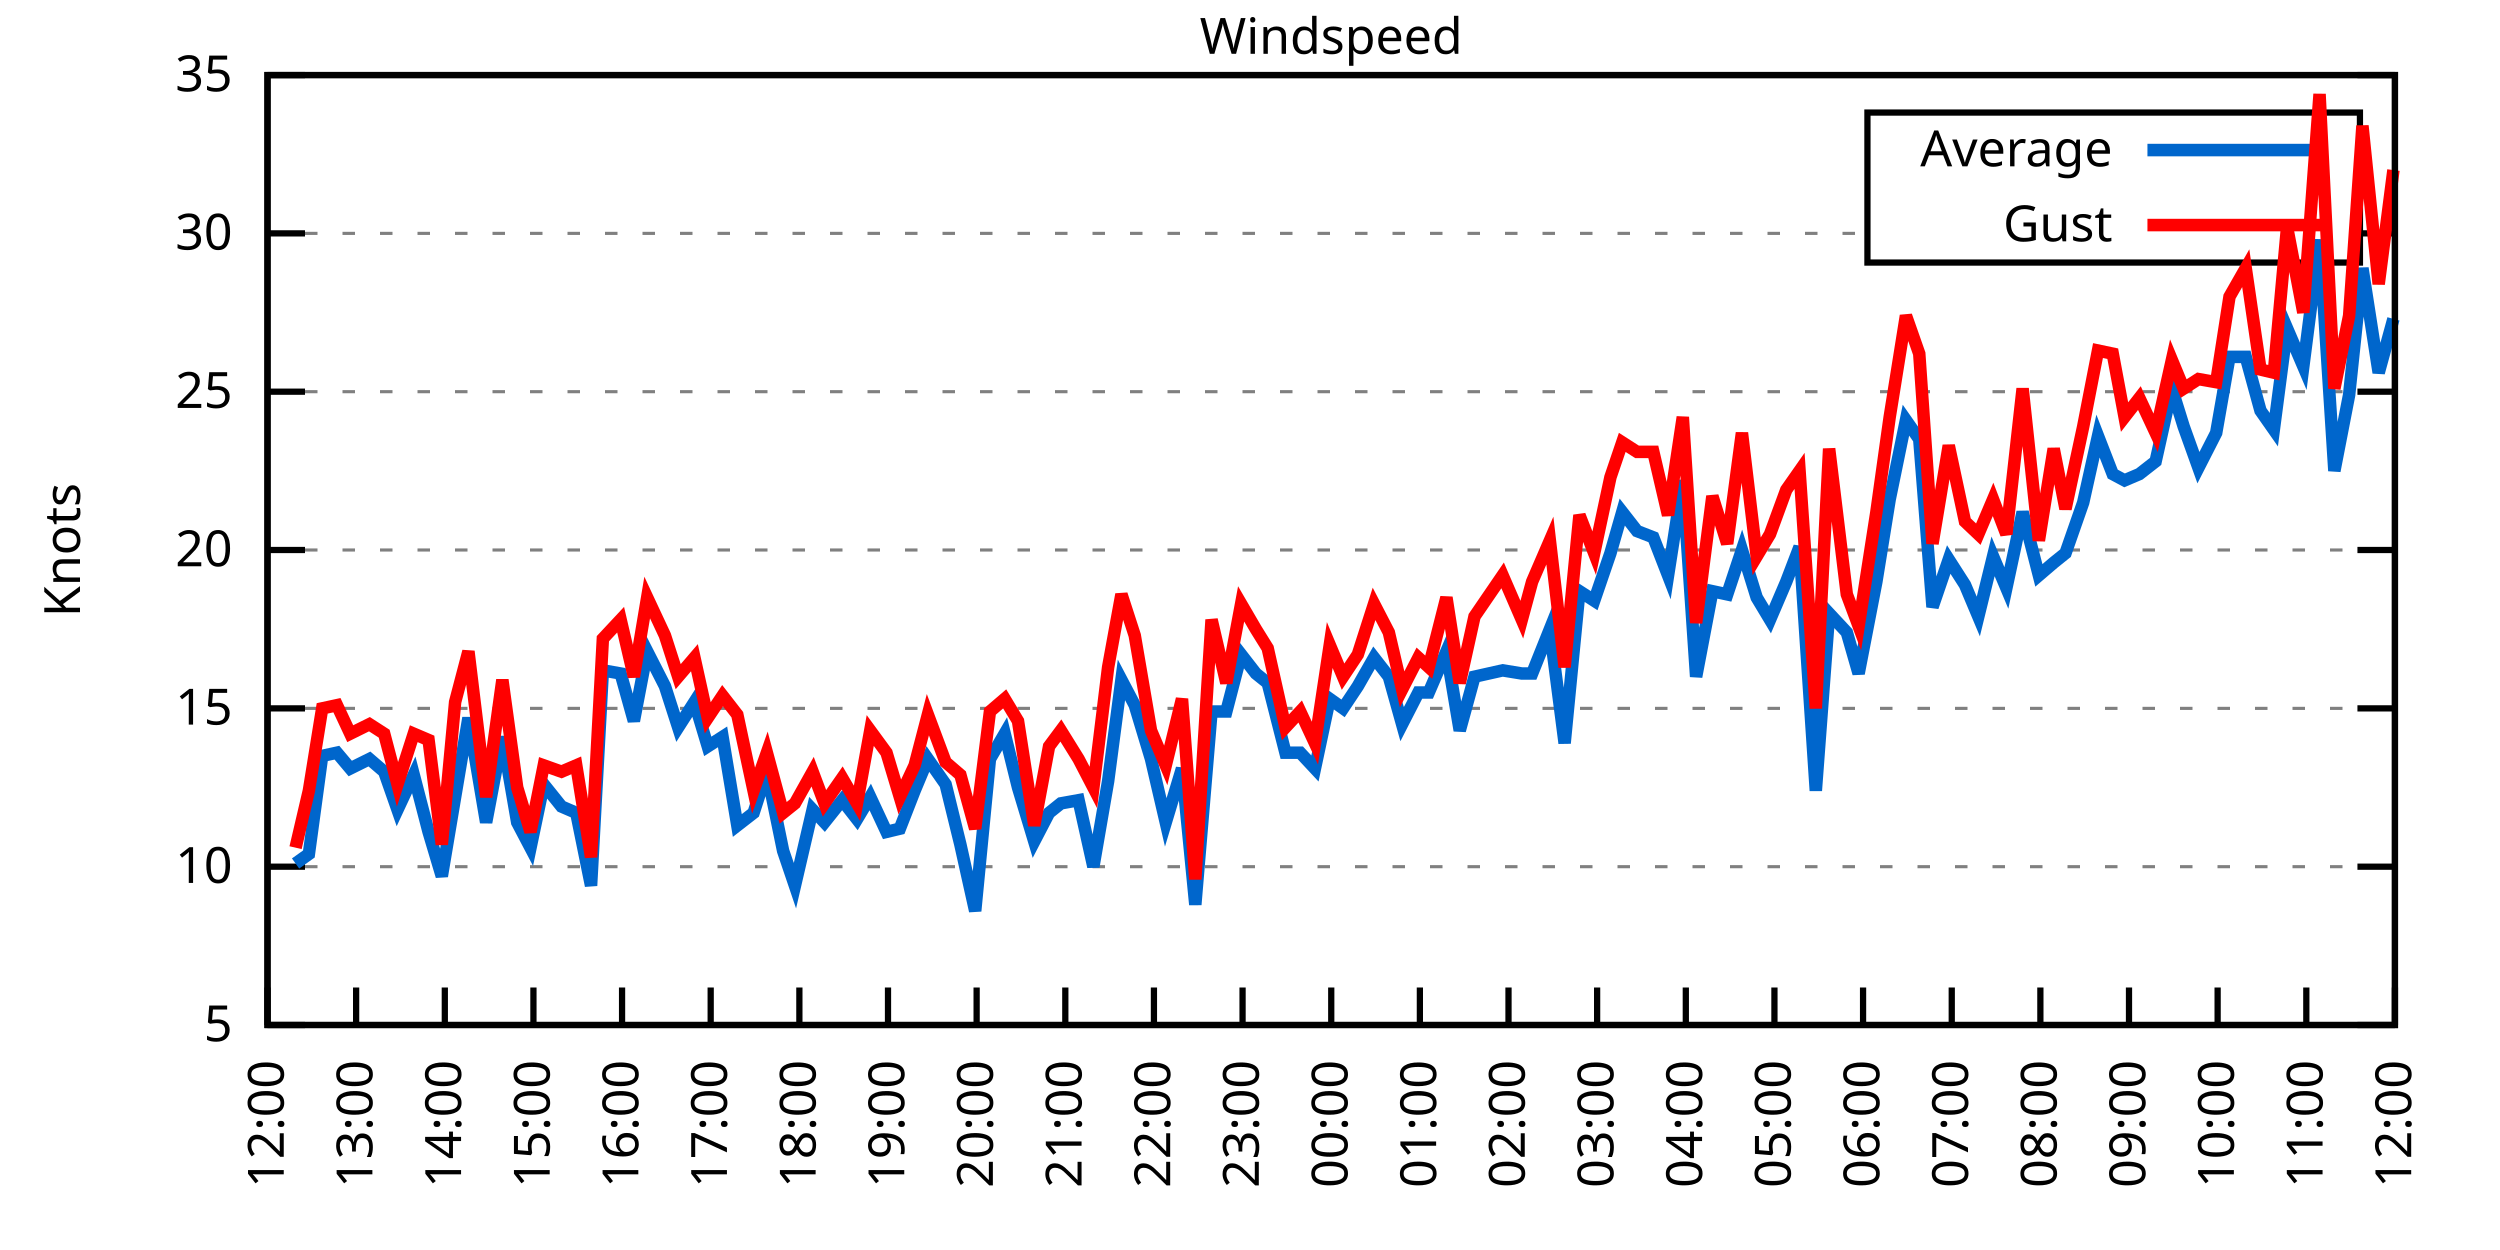
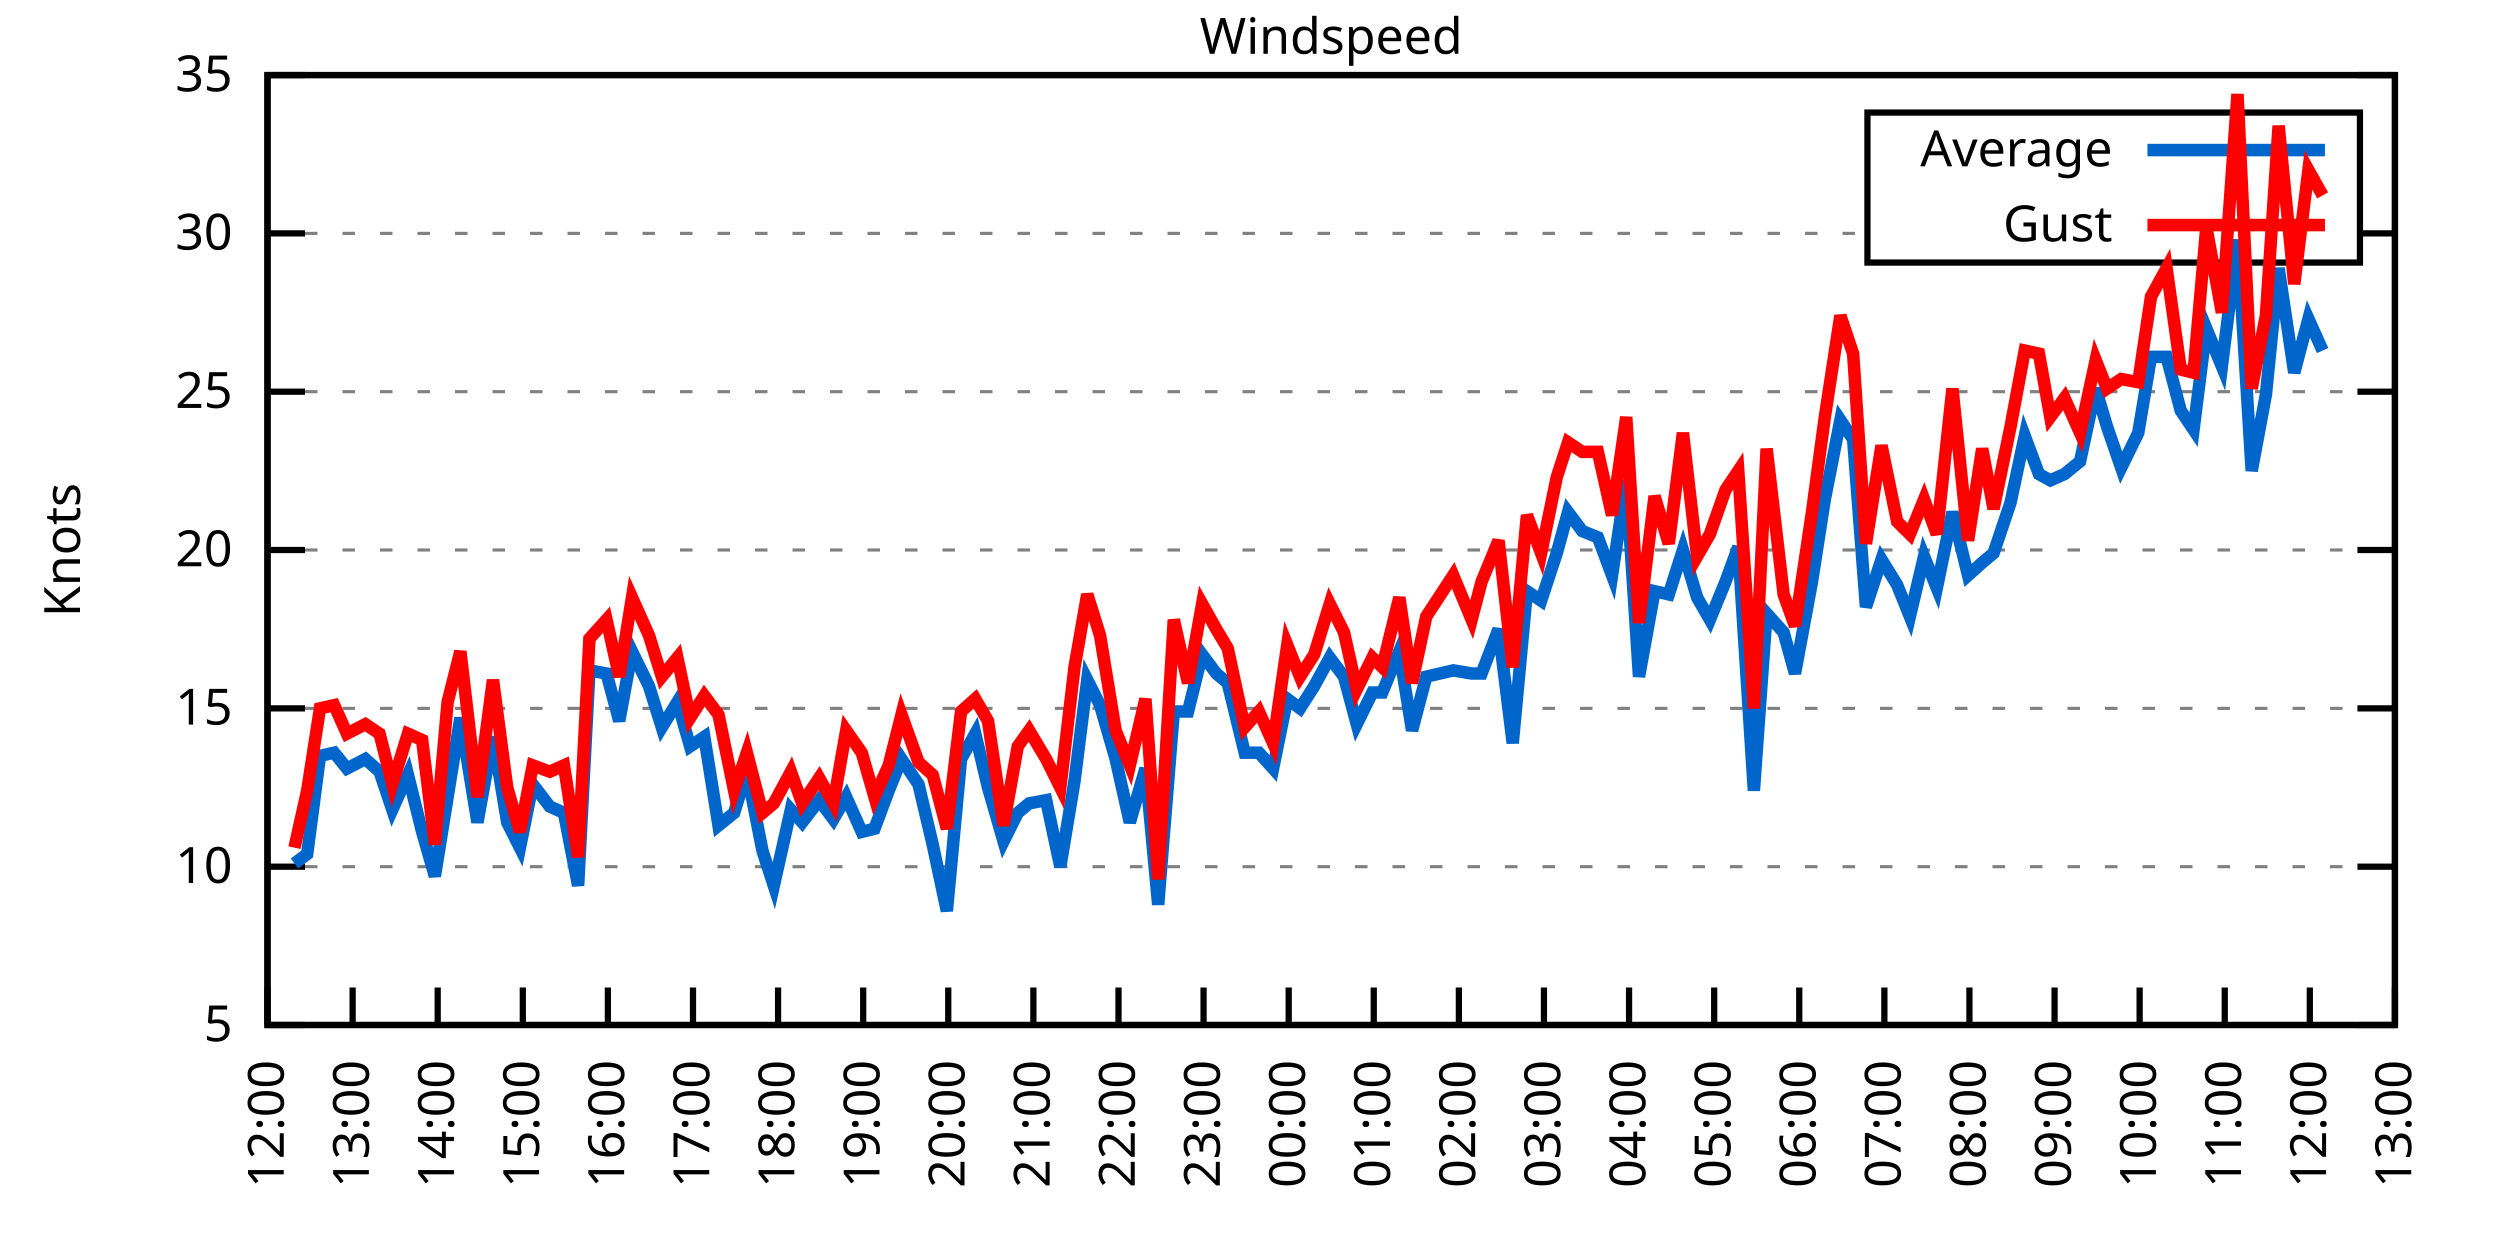
<svg xmlns="http://www.w3.org/2000/svg" xmlns:xlink="http://www.w3.org/1999/xlink" width="400" height="200" viewBox="0 0 400 200">
  <g id="gnuplot_canvas">
    <rect x="0" y="0" width="400" height="200" fill="none" />
    <defs>
      <circle id="gpDot" r="0.5" stroke-width="0.5" stroke="currentColor" />
      <path id="gpPt0" stroke-width="0.333" stroke="currentColor" d="M-1,0 h2 M0,-1 v2" />
      <path id="gpPt1" stroke-width="0.333" stroke="currentColor" d="M-1,-1 L1,1 M1,-1 L-1,1" />
      <path id="gpPt2" stroke-width="0.333" stroke="currentColor" d="M-1,0 L1,0 M0,-1 L0,1 M-1,-1 L1,1 M-1,1 L1,-1" />
      <rect id="gpPt3" stroke-width="0.333" stroke="currentColor" x="-1" y="-1" width="2" height="2" />
      <rect id="gpPt4" stroke-width="0.333" stroke="currentColor" fill="currentColor" x="-1" y="-1" width="2" height="2" />
      <circle id="gpPt5" stroke-width="0.333" stroke="currentColor" cx="0" cy="0" r="1" />
      <use xlink:href="#gpPt5" id="gpPt6" fill="currentColor" stroke="none" />
      <path id="gpPt7" stroke-width="0.333" stroke="currentColor" d="M0,-1.33 L-1.33,0.67 L1.33,0.67 z" />
      <use xlink:href="#gpPt7" id="gpPt8" fill="currentColor" stroke="none" />
      <use xlink:href="#gpPt7" id="gpPt9" stroke="currentColor" transform="rotate(180)" />
      <use xlink:href="#gpPt9" id="gpPt10" fill="currentColor" stroke="none" />
      <use xlink:href="#gpPt3" id="gpPt11" stroke="currentColor" transform="rotate(45)" />
      <use xlink:href="#gpPt11" id="gpPt12" fill="currentColor" stroke="none" />
      <path id="gpPt13" stroke-width="0.333" stroke="currentColor" d="M0,1.330 L1.265,0.411 L0.782,-1.067 L-0.782,-1.076 L-1.265,0.411 z" />
      <use xlink:href="#gpPt13" id="gpPt14" fill="currentColor" stroke="none" />
      <filter id="textbox" filterUnits="objectBoundingBox" x="0" y="0" height="1" width="1">
        <feFlood flood-color="white" flood-opacity="1" result="bgnd" />
        <feComposite in="SourceGraphic" in2="bgnd" operator="atop" />
      </filter>
      <filter id="greybox" filterUnits="objectBoundingBox" x="0" y="0" height="1" width="1">
        <feFlood flood-color="lightgrey" flood-opacity="1" result="grey" />
        <feComposite in="SourceGraphic" in2="grey" operator="atop" />
      </filter>
    </defs>
    <g fill="none" color="white" stroke="currentColor" stroke-width="1.00" stroke-linecap="butt" stroke-linejoin="miter">
</g>
    <g fill="none" color="black" stroke="currentColor" stroke-width="1.00" stroke-linecap="butt" stroke-linejoin="miter">
      <g stroke="none" shape-rendering="crispEdges">
        <polygon fill="rgb(255, 255, 255)" points="42.80,164.00 383.18,164.00 383.18,12.02 42.80,12.02 " />
      </g>
    </g>
    <g fill="none" color="black" stroke="currentColor" stroke-width="1.00" stroke-linecap="butt" stroke-linejoin="miter">
</g>
    <g fill="none" color="black" stroke="black" stroke-width="0.50" stroke-linecap="butt" stroke-linejoin="miter">
</g>
    <g fill="none" color="gray" stroke="currentColor" stroke-width="0.50" stroke-linecap="butt" stroke-linejoin="miter">
      <path stroke="gray" stroke-dasharray="2,4" class="gridline" d="M42.80,164.00 L383.19,164.00  " />
    </g>
    <g fill="none" color="gray" stroke="gray" stroke-width="1.00" stroke-linecap="butt" stroke-linejoin="miter">
</g>
    <g fill="none" color="black" stroke="currentColor" stroke-width="1.00" stroke-linecap="butt" stroke-linejoin="miter">
      <path stroke="black" d="M42.80,164.00 L48.80,164.00 M383.19,164.00 L377.19,164.00  " />
      <g transform="translate(37.20,166.60)" stroke="none" fill="black" font-family="Sans" font-size="8.00" text-anchor="end">
        <text>
          <tspan font-family="Sans"> 5</tspan>
        </text>
      </g>
    </g>
    <g fill="none" color="black" stroke="currentColor" stroke-width="1.00" stroke-linecap="butt" stroke-linejoin="miter">
</g>
    <g fill="none" color="black" stroke="black" stroke-width="0.50" stroke-linecap="butt" stroke-linejoin="miter">
</g>
    <g fill="none" color="gray" stroke="currentColor" stroke-width="0.50" stroke-linecap="butt" stroke-linejoin="miter">
      <path stroke="gray" stroke-dasharray="2,4" class="gridline" d="M42.80,138.67 L383.19,138.67  " />
    </g>
    <g fill="none" color="gray" stroke="gray" stroke-width="1.00" stroke-linecap="butt" stroke-linejoin="miter">
</g>
    <g fill="none" color="black" stroke="currentColor" stroke-width="1.00" stroke-linecap="butt" stroke-linejoin="miter">
      <path stroke="black" d="M42.80,138.67 L48.80,138.67 M383.19,138.67 L377.19,138.67  " />
      <g transform="translate(37.20,141.27)" stroke="none" fill="black" font-family="Sans" font-size="8.00" text-anchor="end">
        <text>
          <tspan font-family="Sans"> 10</tspan>
        </text>
      </g>
    </g>
    <g fill="none" color="black" stroke="currentColor" stroke-width="1.00" stroke-linecap="butt" stroke-linejoin="miter">
</g>
    <g fill="none" color="black" stroke="black" stroke-width="0.50" stroke-linecap="butt" stroke-linejoin="miter">
</g>
    <g fill="none" color="gray" stroke="currentColor" stroke-width="0.50" stroke-linecap="butt" stroke-linejoin="miter">
      <path stroke="gray" stroke-dasharray="2,4" class="gridline" d="M42.80,113.34 L383.19,113.34  " />
    </g>
    <g fill="none" color="gray" stroke="gray" stroke-width="1.00" stroke-linecap="butt" stroke-linejoin="miter">
</g>
    <g fill="none" color="black" stroke="currentColor" stroke-width="1.00" stroke-linecap="butt" stroke-linejoin="miter">
      <path stroke="black" d="M42.80,113.34 L48.80,113.34 M383.19,113.34 L377.19,113.34  " />
      <g transform="translate(37.20,115.94)" stroke="none" fill="black" font-family="Sans" font-size="8.00" text-anchor="end">
        <text>
          <tspan font-family="Sans"> 15</tspan>
        </text>
      </g>
    </g>
    <g fill="none" color="black" stroke="currentColor" stroke-width="1.00" stroke-linecap="butt" stroke-linejoin="miter">
</g>
    <g fill="none" color="black" stroke="black" stroke-width="0.50" stroke-linecap="butt" stroke-linejoin="miter">
</g>
    <g fill="none" color="gray" stroke="currentColor" stroke-width="0.50" stroke-linecap="butt" stroke-linejoin="miter">
      <path stroke="gray" stroke-dasharray="2,4" class="gridline" d="M42.80,88.00 L383.19,88.00  " />
    </g>
    <g fill="none" color="gray" stroke="gray" stroke-width="1.00" stroke-linecap="butt" stroke-linejoin="miter">
</g>
    <g fill="none" color="black" stroke="currentColor" stroke-width="1.00" stroke-linecap="butt" stroke-linejoin="miter">
      <path stroke="black" d="M42.80,88.00 L48.80,88.00 M383.19,88.00 L377.19,88.00  " />
      <g transform="translate(37.20,90.60)" stroke="none" fill="black" font-family="Sans" font-size="8.00" text-anchor="end">
        <text>
          <tspan font-family="Sans"> 20</tspan>
        </text>
      </g>
    </g>
    <g fill="none" color="black" stroke="currentColor" stroke-width="1.00" stroke-linecap="butt" stroke-linejoin="miter">
</g>
    <g fill="none" color="black" stroke="black" stroke-width="0.50" stroke-linecap="butt" stroke-linejoin="miter">
</g>
    <g fill="none" color="gray" stroke="currentColor" stroke-width="0.50" stroke-linecap="butt" stroke-linejoin="miter">
      <path stroke="gray" stroke-dasharray="2,4" class="gridline" d="M42.80,62.67 L383.19,62.67  " />
    </g>
    <g fill="none" color="gray" stroke="gray" stroke-width="1.00" stroke-linecap="butt" stroke-linejoin="miter">
</g>
    <g fill="none" color="black" stroke="currentColor" stroke-width="1.00" stroke-linecap="butt" stroke-linejoin="miter">
      <path stroke="black" d="M42.80,62.67 L48.80,62.67 M383.19,62.67 L377.19,62.67  " />
      <g transform="translate(37.20,65.27)" stroke="none" fill="black" font-family="Sans" font-size="8.00" text-anchor="end">
        <text>
          <tspan font-family="Sans"> 25</tspan>
        </text>
      </g>
    </g>
    <g fill="none" color="black" stroke="currentColor" stroke-width="1.00" stroke-linecap="butt" stroke-linejoin="miter">
</g>
    <g fill="none" color="black" stroke="black" stroke-width="0.50" stroke-linecap="butt" stroke-linejoin="miter">
</g>
    <g fill="none" color="gray" stroke="currentColor" stroke-width="0.50" stroke-linecap="butt" stroke-linejoin="miter">
      <path stroke="gray" stroke-dasharray="2,4" class="gridline" d="M42.80,37.34 L298.79,37.34 M377.59,37.34 L383.19,37.34  " />
    </g>
    <g fill="none" color="gray" stroke="gray" stroke-width="1.00" stroke-linecap="butt" stroke-linejoin="miter">
</g>
    <g fill="none" color="black" stroke="currentColor" stroke-width="1.00" stroke-linecap="butt" stroke-linejoin="miter">
      <path stroke="black" d="M42.80,37.34 L48.80,37.34 M383.19,37.34 L377.19,37.34  " />
      <g transform="translate(37.20,39.94)" stroke="none" fill="black" font-family="Sans" font-size="8.00" text-anchor="end">
        <text>
          <tspan font-family="Sans"> 30</tspan>
        </text>
      </g>
    </g>
    <g fill="none" color="black" stroke="currentColor" stroke-width="1.00" stroke-linecap="butt" stroke-linejoin="miter">
</g>
    <g fill="none" color="black" stroke="black" stroke-width="0.50" stroke-linecap="butt" stroke-linejoin="miter">
</g>
    <g fill="none" color="gray" stroke="currentColor" stroke-width="0.50" stroke-linecap="butt" stroke-linejoin="miter">
      <path stroke="gray" stroke-dasharray="2,4" class="gridline" d="M42.80,12.01 L383.19,12.01  " />
    </g>
    <g fill="none" color="gray" stroke="gray" stroke-width="1.00" stroke-linecap="butt" stroke-linejoin="miter">
</g>
    <g fill="none" color="black" stroke="currentColor" stroke-width="1.00" stroke-linecap="butt" stroke-linejoin="miter">
      <path stroke="black" d="M42.80,12.01 L48.80,12.01 M383.19,12.01 L377.19,12.01  " />
      <g transform="translate(37.20,14.61)" stroke="none" fill="black" font-family="Sans" font-size="8.00" text-anchor="end">
        <text>
          <tspan font-family="Sans"> 35</tspan>
        </text>
      </g>
    </g>
    <g fill="none" color="black" stroke="currentColor" stroke-width="1.00" stroke-linecap="butt" stroke-linejoin="miter">
      <path stroke="black" d="M42.80,164.00 L42.80,158.00  " />
      <g transform="translate(45.40,169.60) rotate(270.00)" stroke="none" fill="black" font-family="Sans" font-size="8.00" text-anchor="end">
        <text>
          <tspan font-family="Sans">12:00</tspan>
        </text>
      </g>
    </g>
    <g fill="none" color="black" stroke="currentColor" stroke-width="1.00" stroke-linecap="butt" stroke-linejoin="miter">
-       <path stroke="black" d="M56.98,164.00 L56.98,158.00  " />
-       <g transform="translate(59.58,169.60) rotate(270.00)" stroke="none" fill="black" font-family="Sans" font-size="8.00" text-anchor="end">
+       <path stroke="black" d="M56.42,164.00 L56.42,158.00  " />
+       <g transform="translate(59.02,169.60) rotate(270.00)" stroke="none" fill="black" font-family="Sans" font-size="8.00" text-anchor="end">
        <text>
          <tspan font-family="Sans">13:00</tspan>
        </text>
      </g>
    </g>
    <g fill="none" color="black" stroke="currentColor" stroke-width="1.00" stroke-linecap="butt" stroke-linejoin="miter">
-       <path stroke="black" d="M71.17,164.00 L71.17,158.00  " />
-       <g transform="translate(73.77,169.60) rotate(270.00)" stroke="none" fill="black" font-family="Sans" font-size="8.00" text-anchor="end">
+       <path stroke="black" d="M70.03,164.00 L70.03,158.00  " />
+       <g transform="translate(72.63,169.60) rotate(270.00)" stroke="none" fill="black" font-family="Sans" font-size="8.00" text-anchor="end">
        <text>
          <tspan font-family="Sans">14:00</tspan>
        </text>
      </g>
    </g>
    <g fill="none" color="black" stroke="currentColor" stroke-width="1.00" stroke-linecap="butt" stroke-linejoin="miter">
-       <path stroke="black" d="M85.35,164.00 L85.35,158.00  " />
-       <g transform="translate(87.95,169.60) rotate(270.00)" stroke="none" fill="black" font-family="Sans" font-size="8.00" text-anchor="end">
+       <path stroke="black" d="M83.65,164.00 L83.65,158.00  " />
+       <g transform="translate(86.25,169.60) rotate(270.00)" stroke="none" fill="black" font-family="Sans" font-size="8.00" text-anchor="end">
        <text>
          <tspan font-family="Sans">15:00</tspan>
        </text>
      </g>
    </g>
    <g fill="none" color="black" stroke="currentColor" stroke-width="1.00" stroke-linecap="butt" stroke-linejoin="miter">
-       <path stroke="black" d="M99.53,164.00 L99.53,158.00  " />
-       <g transform="translate(102.13,169.60) rotate(270.00)" stroke="none" fill="black" font-family="Sans" font-size="8.00" text-anchor="end">
+       <path stroke="black" d="M97.26,164.00 L97.26,158.00  " />
+       <g transform="translate(99.86,169.60) rotate(270.00)" stroke="none" fill="black" font-family="Sans" font-size="8.00" text-anchor="end">
        <text>
          <tspan font-family="Sans">16:00</tspan>
        </text>
      </g>
    </g>
    <g fill="none" color="black" stroke="currentColor" stroke-width="1.00" stroke-linecap="butt" stroke-linejoin="miter">
-       <path stroke="black" d="M113.71,164.00 L113.71,158.00  " />
-       <g transform="translate(116.31,169.60) rotate(270.00)" stroke="none" fill="black" font-family="Sans" font-size="8.00" text-anchor="end">
+       <path stroke="black" d="M110.88,164.00 L110.88,158.00  " />
+       <g transform="translate(113.48,169.60) rotate(270.00)" stroke="none" fill="black" font-family="Sans" font-size="8.00" text-anchor="end">
        <text>
          <tspan font-family="Sans">17:00</tspan>
        </text>
      </g>
    </g>
    <g fill="none" color="black" stroke="currentColor" stroke-width="1.00" stroke-linecap="butt" stroke-linejoin="miter">
-       <path stroke="black" d="M127.90,164.00 L127.90,158.00  " />
-       <g transform="translate(130.50,169.60) rotate(270.00)" stroke="none" fill="black" font-family="Sans" font-size="8.00" text-anchor="end">
+       <path stroke="black" d="M124.49,164.00 L124.49,158.00  " />
+       <g transform="translate(127.09,169.60) rotate(270.00)" stroke="none" fill="black" font-family="Sans" font-size="8.00" text-anchor="end">
        <text>
          <tspan font-family="Sans">18:00</tspan>
        </text>
      </g>
    </g>
    <g fill="none" color="black" stroke="currentColor" stroke-width="1.00" stroke-linecap="butt" stroke-linejoin="miter">
-       <path stroke="black" d="M142.08,164.00 L142.08,158.00  " />
-       <g transform="translate(144.68,169.60) rotate(270.00)" stroke="none" fill="black" font-family="Sans" font-size="8.00" text-anchor="end">
+       <path stroke="black" d="M138.11,164.00 L138.11,158.00  " />
+       <g transform="translate(140.71,169.60) rotate(270.00)" stroke="none" fill="black" font-family="Sans" font-size="8.00" text-anchor="end">
        <text>
          <tspan font-family="Sans">19:00</tspan>
        </text>
      </g>
    </g>
    <g fill="none" color="black" stroke="currentColor" stroke-width="1.00" stroke-linecap="butt" stroke-linejoin="miter">
-       <path stroke="black" d="M156.26,164.00 L156.26,158.00  " />
-       <g transform="translate(158.86,169.60) rotate(270.00)" stroke="none" fill="black" font-family="Sans" font-size="8.00" text-anchor="end">
+       <path stroke="black" d="M151.72,164.00 L151.72,158.00  " />
+       <g transform="translate(154.32,169.60) rotate(270.00)" stroke="none" fill="black" font-family="Sans" font-size="8.00" text-anchor="end">
        <text>
          <tspan font-family="Sans">20:00</tspan>
        </text>
      </g>
    </g>
    <g fill="none" color="black" stroke="currentColor" stroke-width="1.00" stroke-linecap="butt" stroke-linejoin="miter">
-       <path stroke="black" d="M170.45,164.00 L170.45,158.00  " />
-       <g transform="translate(173.05,169.60) rotate(270.00)" stroke="none" fill="black" font-family="Sans" font-size="8.00" text-anchor="end">
+       <path stroke="black" d="M165.34,164.00 L165.34,158.00  " />
+       <g transform="translate(167.94,169.60) rotate(270.00)" stroke="none" fill="black" font-family="Sans" font-size="8.00" text-anchor="end">
        <text>
          <tspan font-family="Sans">21:00</tspan>
        </text>
      </g>
    </g>
    <g fill="none" color="black" stroke="currentColor" stroke-width="1.00" stroke-linecap="butt" stroke-linejoin="miter">
-       <path stroke="black" d="M184.63,164.00 L184.63,158.00  " />
-       <g transform="translate(187.23,169.60) rotate(270.00)" stroke="none" fill="black" font-family="Sans" font-size="8.00" text-anchor="end">
+       <path stroke="black" d="M178.96,164.00 L178.96,158.00  " />
+       <g transform="translate(181.56,169.60) rotate(270.00)" stroke="none" fill="black" font-family="Sans" font-size="8.00" text-anchor="end">
        <text>
          <tspan font-family="Sans">22:00</tspan>
        </text>
      </g>
    </g>
    <g fill="none" color="black" stroke="currentColor" stroke-width="1.00" stroke-linecap="butt" stroke-linejoin="miter">
-       <path stroke="black" d="M198.81,164.00 L198.81,158.00  " />
-       <g transform="translate(201.41,169.60) rotate(270.00)" stroke="none" fill="black" font-family="Sans" font-size="8.00" text-anchor="end">
+       <path stroke="black" d="M192.57,164.00 L192.57,158.00  " />
+       <g transform="translate(195.17,169.60) rotate(270.00)" stroke="none" fill="black" font-family="Sans" font-size="8.00" text-anchor="end">
        <text>
          <tspan font-family="Sans">23:00</tspan>
        </text>
      </g>
    </g>
    <g fill="none" color="black" stroke="currentColor" stroke-width="1.00" stroke-linecap="butt" stroke-linejoin="miter">
-       <path stroke="black" d="M213.00,164.00 L213.00,158.00  " />
-       <g transform="translate(215.60,169.60) rotate(270.00)" stroke="none" fill="black" font-family="Sans" font-size="8.00" text-anchor="end">
+       <path stroke="black" d="M206.19,164.00 L206.19,158.00  " />
+       <g transform="translate(208.79,169.60) rotate(270.00)" stroke="none" fill="black" font-family="Sans" font-size="8.00" text-anchor="end">
        <text>
          <tspan font-family="Sans">00:00</tspan>
        </text>
      </g>
    </g>
    <g fill="none" color="black" stroke="currentColor" stroke-width="1.00" stroke-linecap="butt" stroke-linejoin="miter">
-       <path stroke="black" d="M227.18,164.00 L227.18,158.00  " />
-       <g transform="translate(229.78,169.60) rotate(270.00)" stroke="none" fill="black" font-family="Sans" font-size="8.00" text-anchor="end">
+       <path stroke="black" d="M219.80,164.00 L219.80,158.00  " />
+       <g transform="translate(222.40,169.60) rotate(270.00)" stroke="none" fill="black" font-family="Sans" font-size="8.00" text-anchor="end">
        <text>
          <tspan font-family="Sans">01:00</tspan>
        </text>
      </g>
    </g>
    <g fill="none" color="black" stroke="currentColor" stroke-width="1.00" stroke-linecap="butt" stroke-linejoin="miter">
-       <path stroke="black" d="M241.36,164.00 L241.36,158.00  " />
-       <g transform="translate(243.96,169.60) rotate(270.00)" stroke="none" fill="black" font-family="Sans" font-size="8.00" text-anchor="end">
+       <path stroke="black" d="M233.42,164.00 L233.42,158.00  " />
+       <g transform="translate(236.02,169.60) rotate(270.00)" stroke="none" fill="black" font-family="Sans" font-size="8.00" text-anchor="end">
        <text>
          <tspan font-family="Sans">02:00</tspan>
        </text>
      </g>
    </g>
    <g fill="none" color="black" stroke="currentColor" stroke-width="1.00" stroke-linecap="butt" stroke-linejoin="miter">
-       <path stroke="black" d="M255.54,164.00 L255.54,158.00  " />
-       <g transform="translate(258.14,169.60) rotate(270.00)" stroke="none" fill="black" font-family="Sans" font-size="8.00" text-anchor="end">
+       <path stroke="black" d="M247.03,164.00 L247.03,158.00  " />
+       <g transform="translate(249.63,169.60) rotate(270.00)" stroke="none" fill="black" font-family="Sans" font-size="8.00" text-anchor="end">
        <text>
          <tspan font-family="Sans">03:00</tspan>
        </text>
      </g>
    </g>
    <g fill="none" color="black" stroke="currentColor" stroke-width="1.00" stroke-linecap="butt" stroke-linejoin="miter">
-       <path stroke="black" d="M269.73,164.00 L269.73,158.00  " />
-       <g transform="translate(272.33,169.60) rotate(270.00)" stroke="none" fill="black" font-family="Sans" font-size="8.00" text-anchor="end">
+       <path stroke="black" d="M260.65,164.00 L260.65,158.00  " />
+       <g transform="translate(263.25,169.60) rotate(270.00)" stroke="none" fill="black" font-family="Sans" font-size="8.00" text-anchor="end">
        <text>
          <tspan font-family="Sans">04:00</tspan>
        </text>
      </g>
    </g>
    <g fill="none" color="black" stroke="currentColor" stroke-width="1.00" stroke-linecap="butt" stroke-linejoin="miter">
-       <path stroke="black" d="M283.91,164.00 L283.91,158.00  " />
-       <g transform="translate(286.51,169.60) rotate(270.00)" stroke="none" fill="black" font-family="Sans" font-size="8.00" text-anchor="end">
+       <path stroke="black" d="M274.27,164.00 L274.27,158.00  " />
+       <g transform="translate(276.87,169.60) rotate(270.00)" stroke="none" fill="black" font-family="Sans" font-size="8.00" text-anchor="end">
        <text>
          <tspan font-family="Sans">05:00</tspan>
        </text>
      </g>
    </g>
    <g fill="none" color="black" stroke="currentColor" stroke-width="1.00" stroke-linecap="butt" stroke-linejoin="miter">
-       <path stroke="black" d="M298.09,164.00 L298.09,158.00  " />
-       <g transform="translate(300.69,169.60) rotate(270.00)" stroke="none" fill="black" font-family="Sans" font-size="8.00" text-anchor="end">
+       <path stroke="black" d="M287.88,164.00 L287.88,158.00  " />
+       <g transform="translate(290.48,169.60) rotate(270.00)" stroke="none" fill="black" font-family="Sans" font-size="8.00" text-anchor="end">
        <text>
          <tspan font-family="Sans">06:00</tspan>
        </text>
      </g>
    </g>
    <g fill="none" color="black" stroke="currentColor" stroke-width="1.00" stroke-linecap="butt" stroke-linejoin="miter">
-       <path stroke="black" d="M312.28,164.00 L312.28,158.00  " />
-       <g transform="translate(314.88,169.60) rotate(270.00)" stroke="none" fill="black" font-family="Sans" font-size="8.00" text-anchor="end">
+       <path stroke="black" d="M301.50,164.00 L301.50,158.00  " />
+       <g transform="translate(304.10,169.60) rotate(270.00)" stroke="none" fill="black" font-family="Sans" font-size="8.00" text-anchor="end">
        <text>
          <tspan font-family="Sans">07:00</tspan>
        </text>
      </g>
    </g>
    <g fill="none" color="black" stroke="currentColor" stroke-width="1.00" stroke-linecap="butt" stroke-linejoin="miter">
-       <path stroke="black" d="M326.46,164.00 L326.46,158.00  " />
-       <g transform="translate(329.06,169.60) rotate(270.00)" stroke="none" fill="black" font-family="Sans" font-size="8.00" text-anchor="end">
+       <path stroke="black" d="M315.11,164.00 L315.11,158.00  " />
+       <g transform="translate(317.71,169.60) rotate(270.00)" stroke="none" fill="black" font-family="Sans" font-size="8.00" text-anchor="end">
        <text>
          <tspan font-family="Sans">08:00</tspan>
        </text>
      </g>
    </g>
    <g fill="none" color="black" stroke="currentColor" stroke-width="1.00" stroke-linecap="butt" stroke-linejoin="miter">
-       <path stroke="black" d="M340.64,164.00 L340.64,158.00  " />
-       <g transform="translate(343.24,169.60) rotate(270.00)" stroke="none" fill="black" font-family="Sans" font-size="8.00" text-anchor="end">
+       <path stroke="black" d="M328.73,164.00 L328.73,158.00  " />
+       <g transform="translate(331.33,169.60) rotate(270.00)" stroke="none" fill="black" font-family="Sans" font-size="8.00" text-anchor="end">
        <text>
          <tspan font-family="Sans">09:00</tspan>
        </text>
      </g>
    </g>
    <g fill="none" color="black" stroke="currentColor" stroke-width="1.00" stroke-linecap="butt" stroke-linejoin="miter">
-       <path stroke="black" d="M354.82,164.00 L354.82,158.00  " />
-       <g transform="translate(357.42,169.60) rotate(270.00)" stroke="none" fill="black" font-family="Sans" font-size="8.00" text-anchor="end">
+       <path stroke="black" d="M342.34,164.00 L342.34,158.00  " />
+       <g transform="translate(344.94,169.60) rotate(270.00)" stroke="none" fill="black" font-family="Sans" font-size="8.00" text-anchor="end">
        <text>
          <tspan font-family="Sans">10:00</tspan>
        </text>
      </g>
    </g>
    <g fill="none" color="black" stroke="currentColor" stroke-width="1.00" stroke-linecap="butt" stroke-linejoin="miter">
-       <path stroke="black" d="M369.01,164.00 L369.01,158.00  " />
-       <g transform="translate(371.61,169.60) rotate(270.00)" stroke="none" fill="black" font-family="Sans" font-size="8.00" text-anchor="end">
+       <path stroke="black" d="M355.96,164.00 L355.96,158.00  " />
+       <g transform="translate(358.56,169.60) rotate(270.00)" stroke="none" fill="black" font-family="Sans" font-size="8.00" text-anchor="end">
        <text>
          <tspan font-family="Sans">11:00</tspan>
+         </text>
+       </g>
+     </g>
+     <g fill="none" color="black" stroke="currentColor" stroke-width="1.00" stroke-linecap="butt" stroke-linejoin="miter">
+       <path stroke="black" d="M369.57,164.00 L369.57,158.00  " />
+       <g transform="translate(372.17,169.60) rotate(270.00)" stroke="none" fill="black" font-family="Sans" font-size="8.00" text-anchor="end">
+         <text>
+           <tspan font-family="Sans">12:00</tspan>
        </text>
      </g>
    </g>
    <g fill="none" color="black" stroke="currentColor" stroke-width="1.00" stroke-linecap="butt" stroke-linejoin="miter">
      <path stroke="black" d="M383.19,164.00 L383.19,158.00  " />
      <g transform="translate(385.79,169.60) rotate(270.00)" stroke="none" fill="black" font-family="Sans" font-size="8.00" text-anchor="end">
        <text>
-           <tspan font-family="Sans">12:00</tspan>
+           <tspan font-family="Sans">13:00</tspan>
        </text>
      </g>
    </g>
    <g fill="none" color="black" stroke="currentColor" stroke-width="1.00" stroke-linecap="butt" stroke-linejoin="miter">
</g>
    <g fill="none" color="black" stroke="currentColor" stroke-width="1.00" stroke-linecap="butt" stroke-linejoin="miter">
      <path stroke="black" d="M42.80,12.01 L42.80,164.00 L383.19,164.00 L383.19,12.01 L42.80,12.01 Z  " />
    </g>
    <g fill="none" color="black" stroke="currentColor" stroke-width="1.00" stroke-linecap="butt" stroke-linejoin="miter">
</g>
    <g fill="none" color="black" stroke="currentColor" stroke-width="1.00" stroke-linecap="butt" stroke-linejoin="miter">
      <path stroke="black" d="M298.79,42.01 L298.79,18.01 L377.59,18.01 L377.59,42.01 L298.79,42.01 Z  " />
    </g>
    <g id="Windspeed_plot_1">
      <g fill="none" color="white" stroke="black" stroke-width="2.00" stroke-linecap="butt" stroke-linejoin="miter">
</g>
      <g fill="none" color="black" stroke="currentColor" stroke-width="2.00" stroke-linecap="butt" stroke-linejoin="miter">
        <g transform="translate(337.99,26.61)" stroke="none" fill="black" font-family="Sans" font-size="8.00" text-anchor="end">
          <text>
            <tspan font-family="Sans">Average</tspan>
          </text>
        </g>
      </g>
      <g fill="none" color="black" stroke="currentColor" stroke-width="2.00" stroke-linecap="butt" stroke-linejoin="miter">
-         <path stroke="rgb(  0, 102, 204)" d="M343.59,24.01 L371.99,24.01 M47.29,138.16 L49.42,136.64 L51.55,120.94 L53.91,120.43 L56.04,122.96 L59.11,121.44   L61.47,123.47 L63.60,129.55 L66.20,123.98 L68.57,133.10 L70.69,140.19 L72.82,127.52 L74.95,114.86 L77.78,131.58   L80.38,117.90 L82.75,131.58 L84.88,135.63 L87.00,125.50 L89.84,129.04 L92.20,130.06 L94.57,141.71 L96.46,107.26   L99.30,107.76 L101.42,115.36 L103.55,104.22 L106.39,109.79 L108.51,116.38 L111.11,112.32 L113.24,119.42 L115.61,117.90   L117.97,132.08 L120.57,130.06 L122.70,123.47 L125.30,136.14 L127.19,141.71 L130.02,129.55 L131.92,131.58 L134.75,128.03   L137.12,131.07 L139.24,127.52 L141.84,133.10 L143.97,132.59 L146.34,126.51 L148.46,121.44 L151.30,125.50 L153.66,135.12   L156.03,145.76 L158.39,121.44 L160.75,117.39 L162.88,126.00 L165.48,134.62 L167.85,130.06 L169.74,128.54 L172.57,128.03   L174.94,138.67 L177.30,124.99 L179.43,108.78 L181.56,112.83 L184.16,121.44 L186.52,131.58 L189.12,122.96 L191.25,144.75   L193.85,113.84 L196.21,113.84 L198.58,104.72 L200.94,107.76 L202.83,109.28 L205.67,120.43 L208.03,120.43 L210.39,122.96   L212.76,111.82 L214.89,113.34 L217.25,109.79 L219.85,105.23 L222.21,108.27 L224.34,115.87 L226.94,110.80 L228.60,110.80   L231.43,104.22 L233.56,116.88 L235.92,108.27 L240.42,107.26 L243.49,107.76 L245.14,107.76 L247.98,100.67 L250.34,118.91   L252.71,94.59 L255.07,96.11 L257.67,88.51 L259.56,81.93 L261.93,84.97 L264.53,85.98 L266.89,92.06 L269.25,76.86   L271.38,108.27 L273.98,94.59 L276.35,95.10 L278.71,88.00 L281.07,95.60 L283.20,99.15 L285.80,93.07 L287.93,87.50   L290.53,126.51 L292.66,98.14 L295.49,101.18 L297.38,107.76 L300.22,93.07 L302.35,79.90 L304.95,67.23 L307.08,70.27   L309.20,97.12 L311.80,89.52 L314.40,93.58 L316.53,98.64 L318.89,89.02 L321.02,94.08 L323.62,81.93 L326.22,92.06   L328.59,90.03 L330.48,88.51 L333.31,80.41 L335.68,69.77 L338.04,75.85 L339.93,76.86 L342.30,75.85 L344.90,73.82   L347.50,62.17 L349.39,68.25 L351.75,74.83 L354.59,69.26 L356.72,57.10 L359.32,57.10 L361.68,65.71 L363.81,68.75   L365.93,52.54 L368.53,58.62 L371.13,38.35 L373.50,75.34 L375.86,63.18 L377.99,42.91 L380.59,59.63 L382.95,51.02    " />
+         <path stroke="rgb(  0, 102, 204)" d="M343.59,24.01 L371.99,24.01 M47.11,138.16 L49.15,136.64 L51.20,120.94 L53.47,120.43 L55.51,122.96 L58.46,121.44   L60.73,123.47 L62.77,129.55 L65.27,123.98 L67.54,133.10 L69.58,140.19 L71.62,127.52 L73.66,114.86 L76.39,131.58   L78.88,117.90 L81.15,131.58 L83.19,135.63 L85.24,125.50 L87.96,129.04 L90.23,130.06 L92.50,141.71 L94.31,107.26   L97.04,107.76 L99.08,115.36 L101.12,104.22 L103.84,109.79 L105.89,116.38 L108.38,112.32 L110.42,119.42 L112.69,117.90   L114.96,132.08 L117.46,130.06 L119.50,123.47 L122.00,136.14 L123.81,141.71 L126.54,129.55 L128.35,131.58 L131.07,128.03   L133.34,131.07 L135.39,127.52 L137.88,133.10 L139.92,132.59 L142.19,126.51 L144.24,121.44 L146.96,125.50 L149.23,135.12   L151.50,145.76 L153.77,121.44 L156.04,117.39 L158.08,126.00 L160.57,134.62 L162.84,130.06 L164.66,128.54 L167.38,128.03   L169.65,138.67 L171.92,124.99 L173.96,108.78 L176.01,112.83 L178.50,121.44 L180.77,131.58 L183.27,122.96 L185.31,144.75   L187.81,113.84 L190.08,113.84 L192.34,104.72 L194.61,107.76 L196.43,109.28 L199.15,120.43 L201.42,120.43 L203.69,122.96   L205.96,111.82 L208.00,113.34 L210.27,109.79 L212.77,105.23 L215.04,108.27 L217.08,115.87 L219.58,110.80 L221.16,110.80   L223.89,104.22 L225.93,116.88 L228.20,108.27 L232.51,107.26 L235.46,107.76 L237.05,107.76 L239.77,100.67 L242.04,118.91   L244.31,94.59 L246.58,96.11 L249.08,88.51 L250.89,81.93 L253.16,84.97 L255.66,85.98 L257.93,92.06 L260.20,76.86   L262.24,108.27 L264.73,94.59 L267.00,95.10 L269.27,88.00 L271.54,95.60 L273.58,99.15 L276.08,93.07 L278.12,87.50   L280.62,126.51 L282.66,98.14 L285.38,101.18 L287.20,107.76 L289.92,93.07 L291.97,79.90 L294.46,67.23 L296.50,70.27   L298.55,97.12 L301.04,89.52 L303.54,93.58 L305.58,98.64 L307.85,89.02 L309.89,94.08 L312.39,81.93 L314.89,92.06   L317.15,90.03 L318.97,88.51 L321.69,80.41 L323.96,69.77 L326.23,75.85 L328.05,76.86 L330.32,75.85 L332.81,73.82   L335.31,62.17 L337.12,68.25 L339.39,74.83 L342.12,69.26 L344.16,57.10 L346.65,57.10 L348.92,65.71 L350.97,68.75   L353.01,52.54 L355.50,58.62 L358.00,38.35 L360.27,75.34 L362.54,63.18 L364.58,42.91 L367.08,59.63 L369.35,51.02   L371.62,56.09  " />
      </g>
    </g>
    <g id="Windspeed_plot_2">
      <g fill="none" color="black" stroke="currentColor" stroke-width="2.00" stroke-linecap="butt" stroke-linejoin="miter">
        <g transform="translate(337.99,38.61)" stroke="none" fill="black" font-family="Sans" font-size="8.00" text-anchor="end">
          <text>
            <tspan font-family="Sans">Gust</tspan>
          </text>
        </g>
      </g>
      <g fill="none" color="black" stroke="currentColor" stroke-width="2.00" stroke-linecap="butt" stroke-linejoin="miter">
-         <path stroke="rgb(255,   0,   0)" d="M343.59,36.01 L371.99,36.01 M47.29,135.63 L49.42,126.51 L51.55,113.34 L53.91,112.83 L56.04,117.39 L59.11,115.87   L61.47,117.39 L63.60,125.50 L66.20,117.39 L68.57,118.40 L70.69,135.12 L72.82,112.32 L74.95,104.22 L77.78,127.52   L80.38,108.78 L82.75,126.00 L84.88,133.10 L87.00,122.46 L89.84,123.47 L92.20,122.46 L94.57,137.15 L96.46,102.19   L99.30,99.15 L101.42,108.27 L103.55,95.60 L106.39,101.68 L108.51,108.27 L111.11,105.23 L113.24,114.86 L115.61,111.31   L117.97,114.35 L120.57,126.51 L122.70,120.43 L125.30,130.06 L127.19,128.54 L130.02,123.47 L131.92,128.54 L134.75,124.48   L137.12,128.54 L139.24,116.88 L141.84,120.43 L143.97,127.52 L146.34,122.46 L148.46,114.35 L151.30,121.95 L153.66,123.98   L156.03,132.59 L158.39,113.84 L160.75,111.82 L162.88,115.36 L165.48,132.08 L167.85,119.42 L169.74,116.88 L172.57,121.44   L174.94,126.00 L177.30,106.75 L179.43,95.10 L181.56,101.68 L184.16,116.88 L186.52,122.46 L189.12,111.82 L191.25,140.69   L193.85,99.15 L196.21,109.28 L198.58,96.62 L200.94,100.67 L202.83,103.71 L205.67,116.38 L208.03,113.84 L210.39,118.91   L212.76,103.20 L214.89,108.27 L217.25,104.72 L219.85,96.62 L222.21,101.18 L224.34,110.30 L226.94,105.23 L228.60,106.75   L231.43,95.60 L233.56,109.28 L235.92,98.64 L240.42,92.06 L243.49,99.15 L245.14,93.07 L247.98,86.49 L250.34,106.75   L252.71,82.43 L255.07,88.51 L257.67,76.35 L259.56,70.78 L261.93,72.30 L264.53,72.30 L266.89,82.43 L269.25,66.73   L271.38,99.66 L273.98,79.39 L276.35,86.99 L278.71,69.26 L281.07,89.02 L283.20,85.47 L285.80,78.38 L287.93,75.34   L290.53,113.34 L292.66,71.79 L295.49,95.10 L297.38,100.16 L300.22,81.93 L302.35,66.73 L304.95,50.51 L307.08,56.59   L309.20,86.99 L311.80,71.29 L314.40,83.45 L316.53,85.47 L318.89,79.90 L321.02,85.47 L323.62,62.17 L326.22,86.49   L328.59,71.79 L330.48,81.42 L333.31,68.25 L335.68,56.09 L338.04,56.59 L339.93,66.73 L342.30,63.69 L344.90,69.26   L347.50,57.61 L349.39,62.17 L351.75,60.65 L354.59,61.15 L356.72,47.47 L359.32,42.91 L361.68,59.13 L363.81,59.63   L365.93,36.33 L368.53,50.01 L371.13,15.05 L373.50,62.17 L375.86,50.51 L377.99,20.12 L380.59,45.45 L382.95,27.21    " />
+         <path stroke="rgb(255,   0,   0)" d="M343.59,36.01 L371.99,36.01 M47.11,135.63 L49.15,126.51 L51.20,113.34 L53.47,112.83 L55.51,117.39 L58.46,115.87   L60.73,117.39 L62.77,125.50 L65.27,117.39 L67.54,118.40 L69.58,135.12 L71.62,112.32 L73.66,104.22 L76.39,127.52   L78.88,108.78 L81.15,126.00 L83.19,133.10 L85.24,122.46 L87.96,123.47 L90.23,122.46 L92.50,137.15 L94.31,102.19   L97.04,99.15 L99.08,108.27 L101.12,95.60 L103.84,101.68 L105.89,108.27 L108.38,105.23 L110.42,114.86 L112.69,111.31   L114.96,114.35 L117.46,126.51 L119.50,120.43 L122.00,130.06 L123.81,128.54 L126.54,123.47 L128.35,128.54 L131.07,124.48   L133.34,128.54 L135.39,116.88 L137.88,120.43 L139.92,127.52 L142.19,122.46 L144.24,114.35 L146.96,121.95 L149.23,123.98   L151.50,132.59 L153.77,113.84 L156.04,111.82 L158.08,115.36 L160.57,132.08 L162.84,119.42 L164.66,116.88 L167.38,121.44   L169.65,126.00 L171.92,106.75 L173.96,95.10 L176.01,101.68 L178.50,116.88 L180.77,122.46 L183.27,111.82 L185.31,140.69   L187.81,99.15 L190.08,109.28 L192.34,96.62 L194.61,100.67 L196.43,103.71 L199.15,116.38 L201.42,113.84 L203.69,118.91   L205.96,103.20 L208.00,108.27 L210.27,104.72 L212.77,96.62 L215.04,101.18 L217.08,110.30 L219.58,105.23 L221.16,106.75   L223.89,95.60 L225.93,109.28 L228.20,98.64 L232.51,92.06 L235.46,99.15 L237.05,93.07 L239.77,86.49 L242.04,106.75   L244.31,82.43 L246.58,88.51 L249.08,76.35 L250.89,70.78 L253.16,72.30 L255.66,72.30 L257.93,82.43 L260.20,66.73   L262.24,99.66 L264.73,79.39 L267.00,86.99 L269.27,69.26 L271.54,89.02 L273.58,85.47 L276.08,78.38 L278.12,75.34   L280.62,113.34 L282.66,71.79 L285.38,95.10 L287.20,100.16 L289.92,81.93 L291.97,66.73 L294.46,50.51 L296.50,56.59   L298.55,86.99 L301.04,71.29 L303.54,83.45 L305.58,85.47 L307.85,79.90 L309.89,85.47 L312.39,62.17 L314.89,86.49   L317.15,71.79 L318.97,81.42 L321.69,68.25 L323.96,56.09 L326.23,56.59 L328.05,66.73 L330.32,63.69 L332.81,69.26   L335.31,57.61 L337.12,62.17 L339.39,60.65 L342.12,61.15 L344.16,47.47 L346.65,42.91 L348.92,59.13 L350.97,59.63   L353.01,36.33 L355.50,50.01 L358.00,15.05 L360.27,62.17 L362.54,50.51 L364.58,20.12 L367.08,45.45 L369.35,27.21   L371.62,31.26  " />
      </g>
    </g>
    <g fill="none" color="black" stroke="currentColor" stroke-width="2.00" stroke-linecap="butt" stroke-linejoin="miter">
</g>
    <g fill="none" color="black" stroke="black" stroke-width="1.00" stroke-linecap="butt" stroke-linejoin="miter">
</g>
    <g fill="none" color="black" stroke="currentColor" stroke-width="1.00" stroke-linecap="butt" stroke-linejoin="miter">
      <path stroke="black" d="M42.80,12.01 L42.80,164.00 L383.19,164.00 L383.19,12.01 L42.80,12.01 Z  " />
      <g transform="translate(12.80,88.01) rotate(270.00)" stroke="none" fill="black" font-family="Sans" font-size="8.00" text-anchor="middle">
        <text>
          <tspan font-family="Sans">Knots</tspan>
        </text>
      </g>
    </g>
    <g fill="none" color="black" stroke="currentColor" stroke-width="1.00" stroke-linecap="butt" stroke-linejoin="miter">
</g>
    <g fill="none" color="black" stroke="currentColor" stroke-width="1.00" stroke-linecap="butt" stroke-linejoin="miter">
      <g transform="translate(212.99,8.61)" stroke="none" fill="black" font-family="Sans" font-size="8.00" text-anchor="middle">
        <text>
          <tspan font-family="Sans">Windspeed</tspan>
        </text>
      </g>
    </g>
    <g fill="none" color="black" stroke="currentColor" stroke-width="1.00" stroke-linecap="butt" stroke-linejoin="miter">
</g>
  </g>
</svg>
